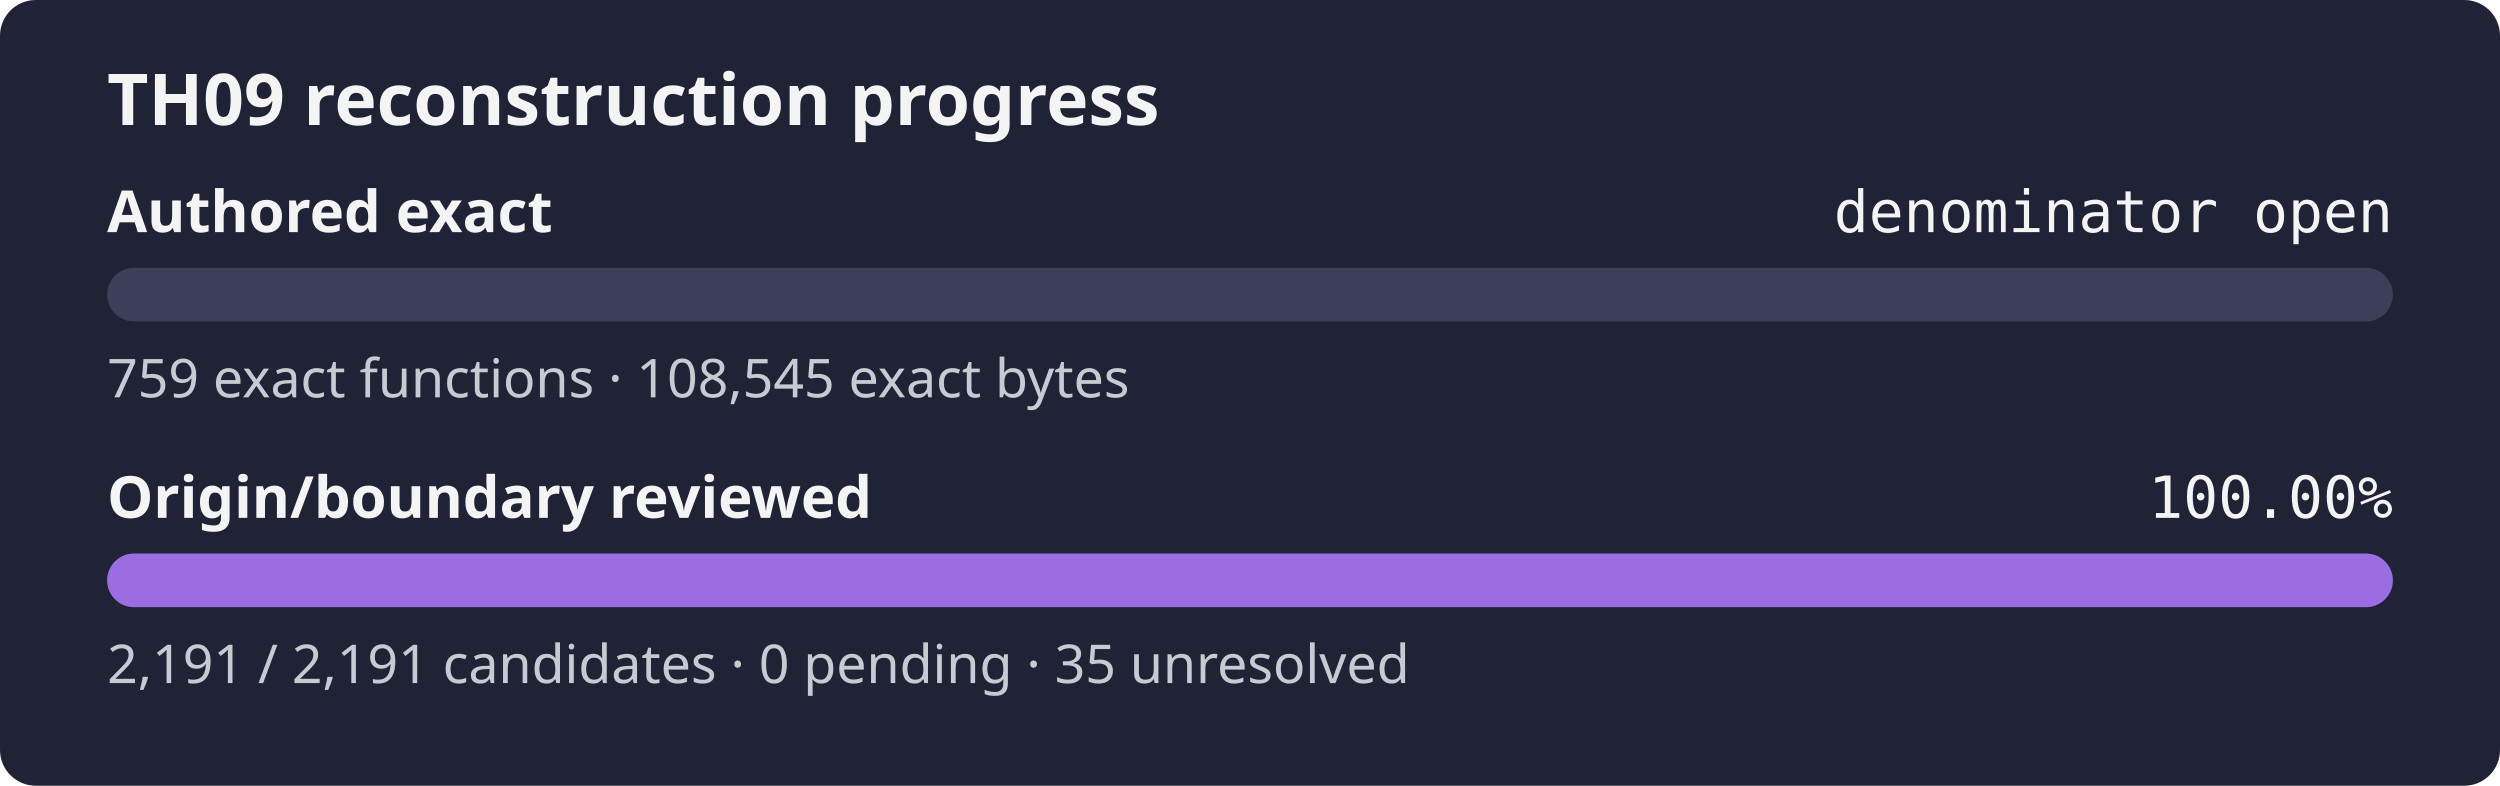
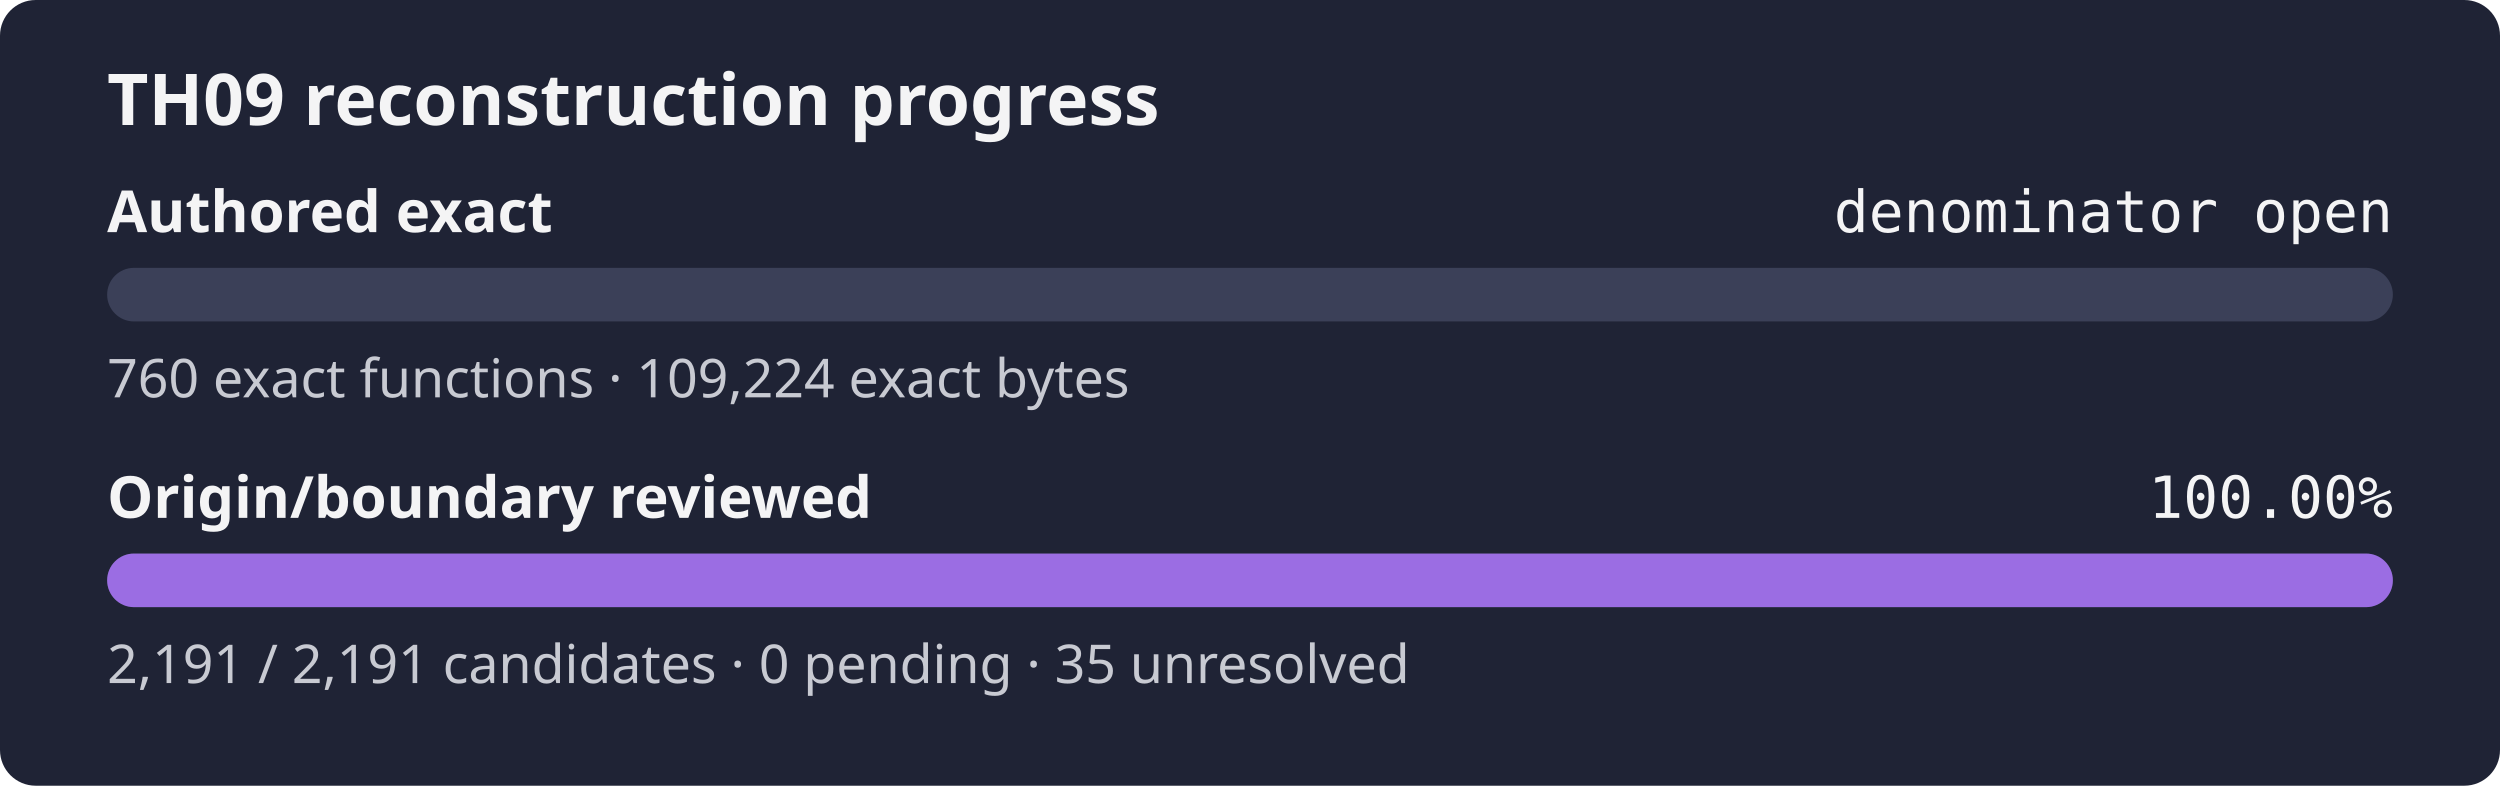
<svg xmlns="http://www.w3.org/2000/svg" width="560" height="176" role="img" aria-label="TH09 reconstruction progress: authored exact denominator open, origin review 100.00%">
  <rect width="560" height="176" rx="8" fill="#1f2335" />
  <text x="24" y="28" fill="#f4f4f5" font-family="sans-serif" font-size="16" font-weight="600">TH09 reconstruction progress</text>
  <text x="24" y="52" fill="#f4f4f5" font-family="sans-serif" font-size="13" font-weight="600">Authored exact</text>
  <text x="536" y="52" fill="#f4f4f5" text-anchor="end" font-family="monospace" font-size="13">denominator open</text>
  <rect x="24" y="60" width="512" height="12" rx="6" fill="#3b4058" />
  <rect x="24" y="60" width="0.00" height="12" rx="6" fill="#9b6de3" />
-   <text x="24" y="89" fill="#c8cad2" font-family="sans-serif" font-size="12">759 exact functions · 108,545 exact bytes</text>
+   <text x="24" y="89" fill="#c8cad2" font-family="sans-serif" font-size="12">760 exact functions · 109,224 exact bytes</text>
  <text x="24" y="116" fill="#f4f4f5" font-family="sans-serif" font-size="13" font-weight="600">Origin/boundary reviewed</text>
  <text x="536" y="116" fill="#f4f4f5" text-anchor="end" font-family="monospace" font-size="13">100.00%</text>
  <rect x="24" y="124" width="512" height="12" rx="6" fill="#3b4058" />
  <rect x="24" y="124" width="512.00" height="12" rx="6" fill="#9b6de3" />
  <text x="24" y="153" fill="#c8cad2" font-family="sans-serif" font-size="12">2,191 / 2,191 candidates · 0 pending · 35 unresolved</text>
</svg>
